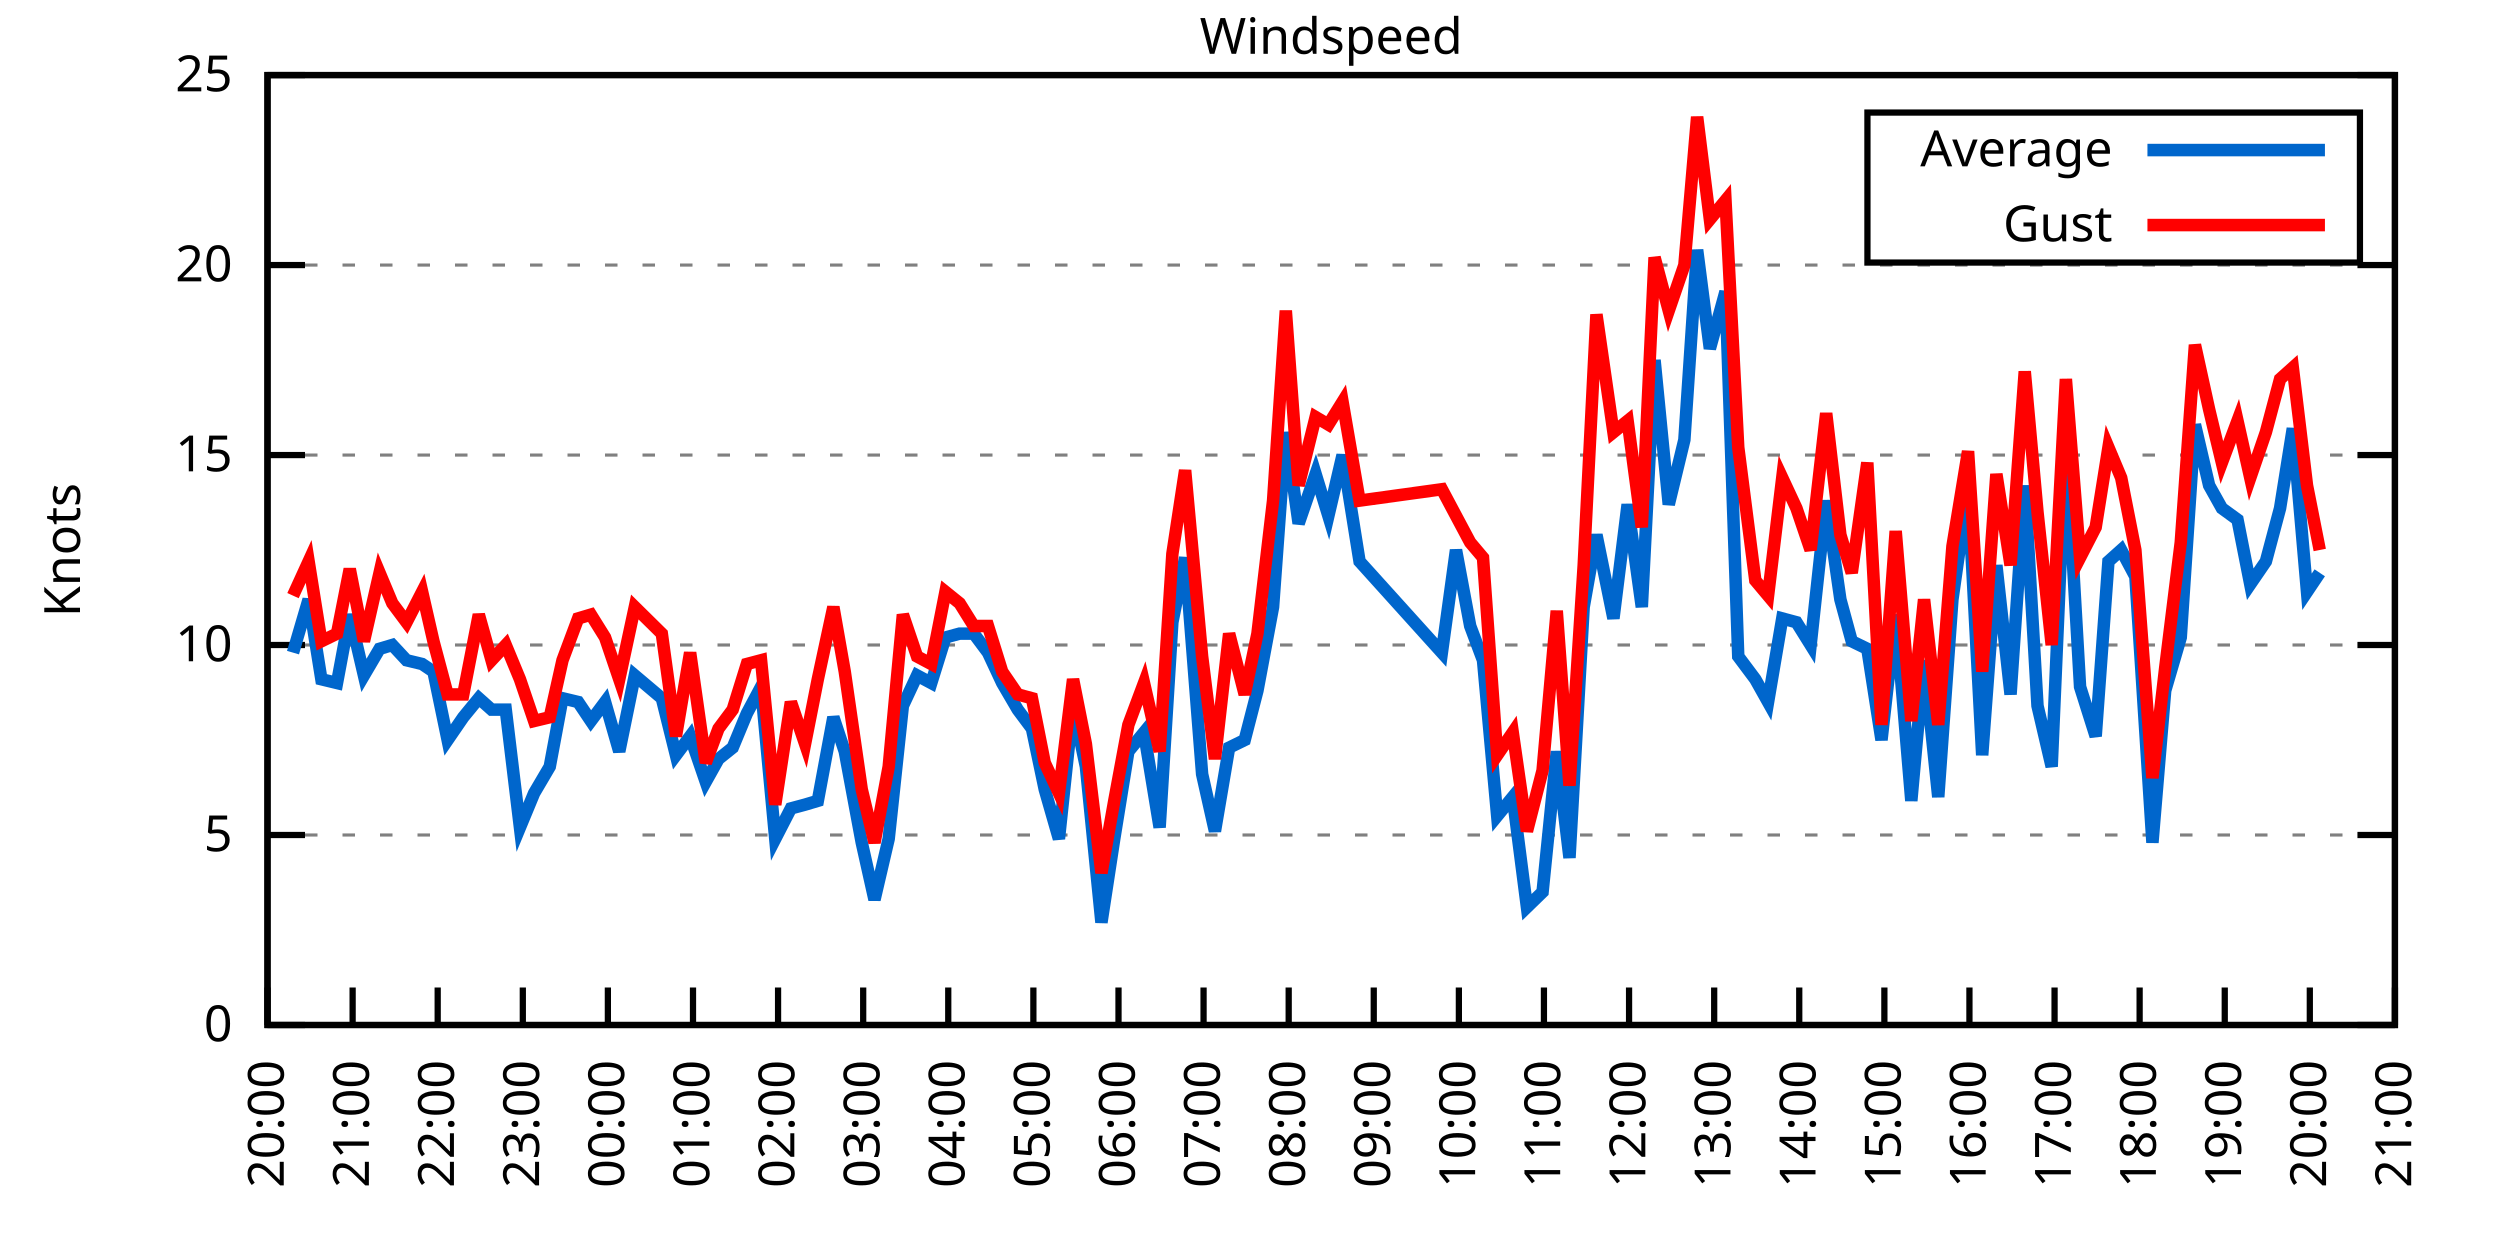
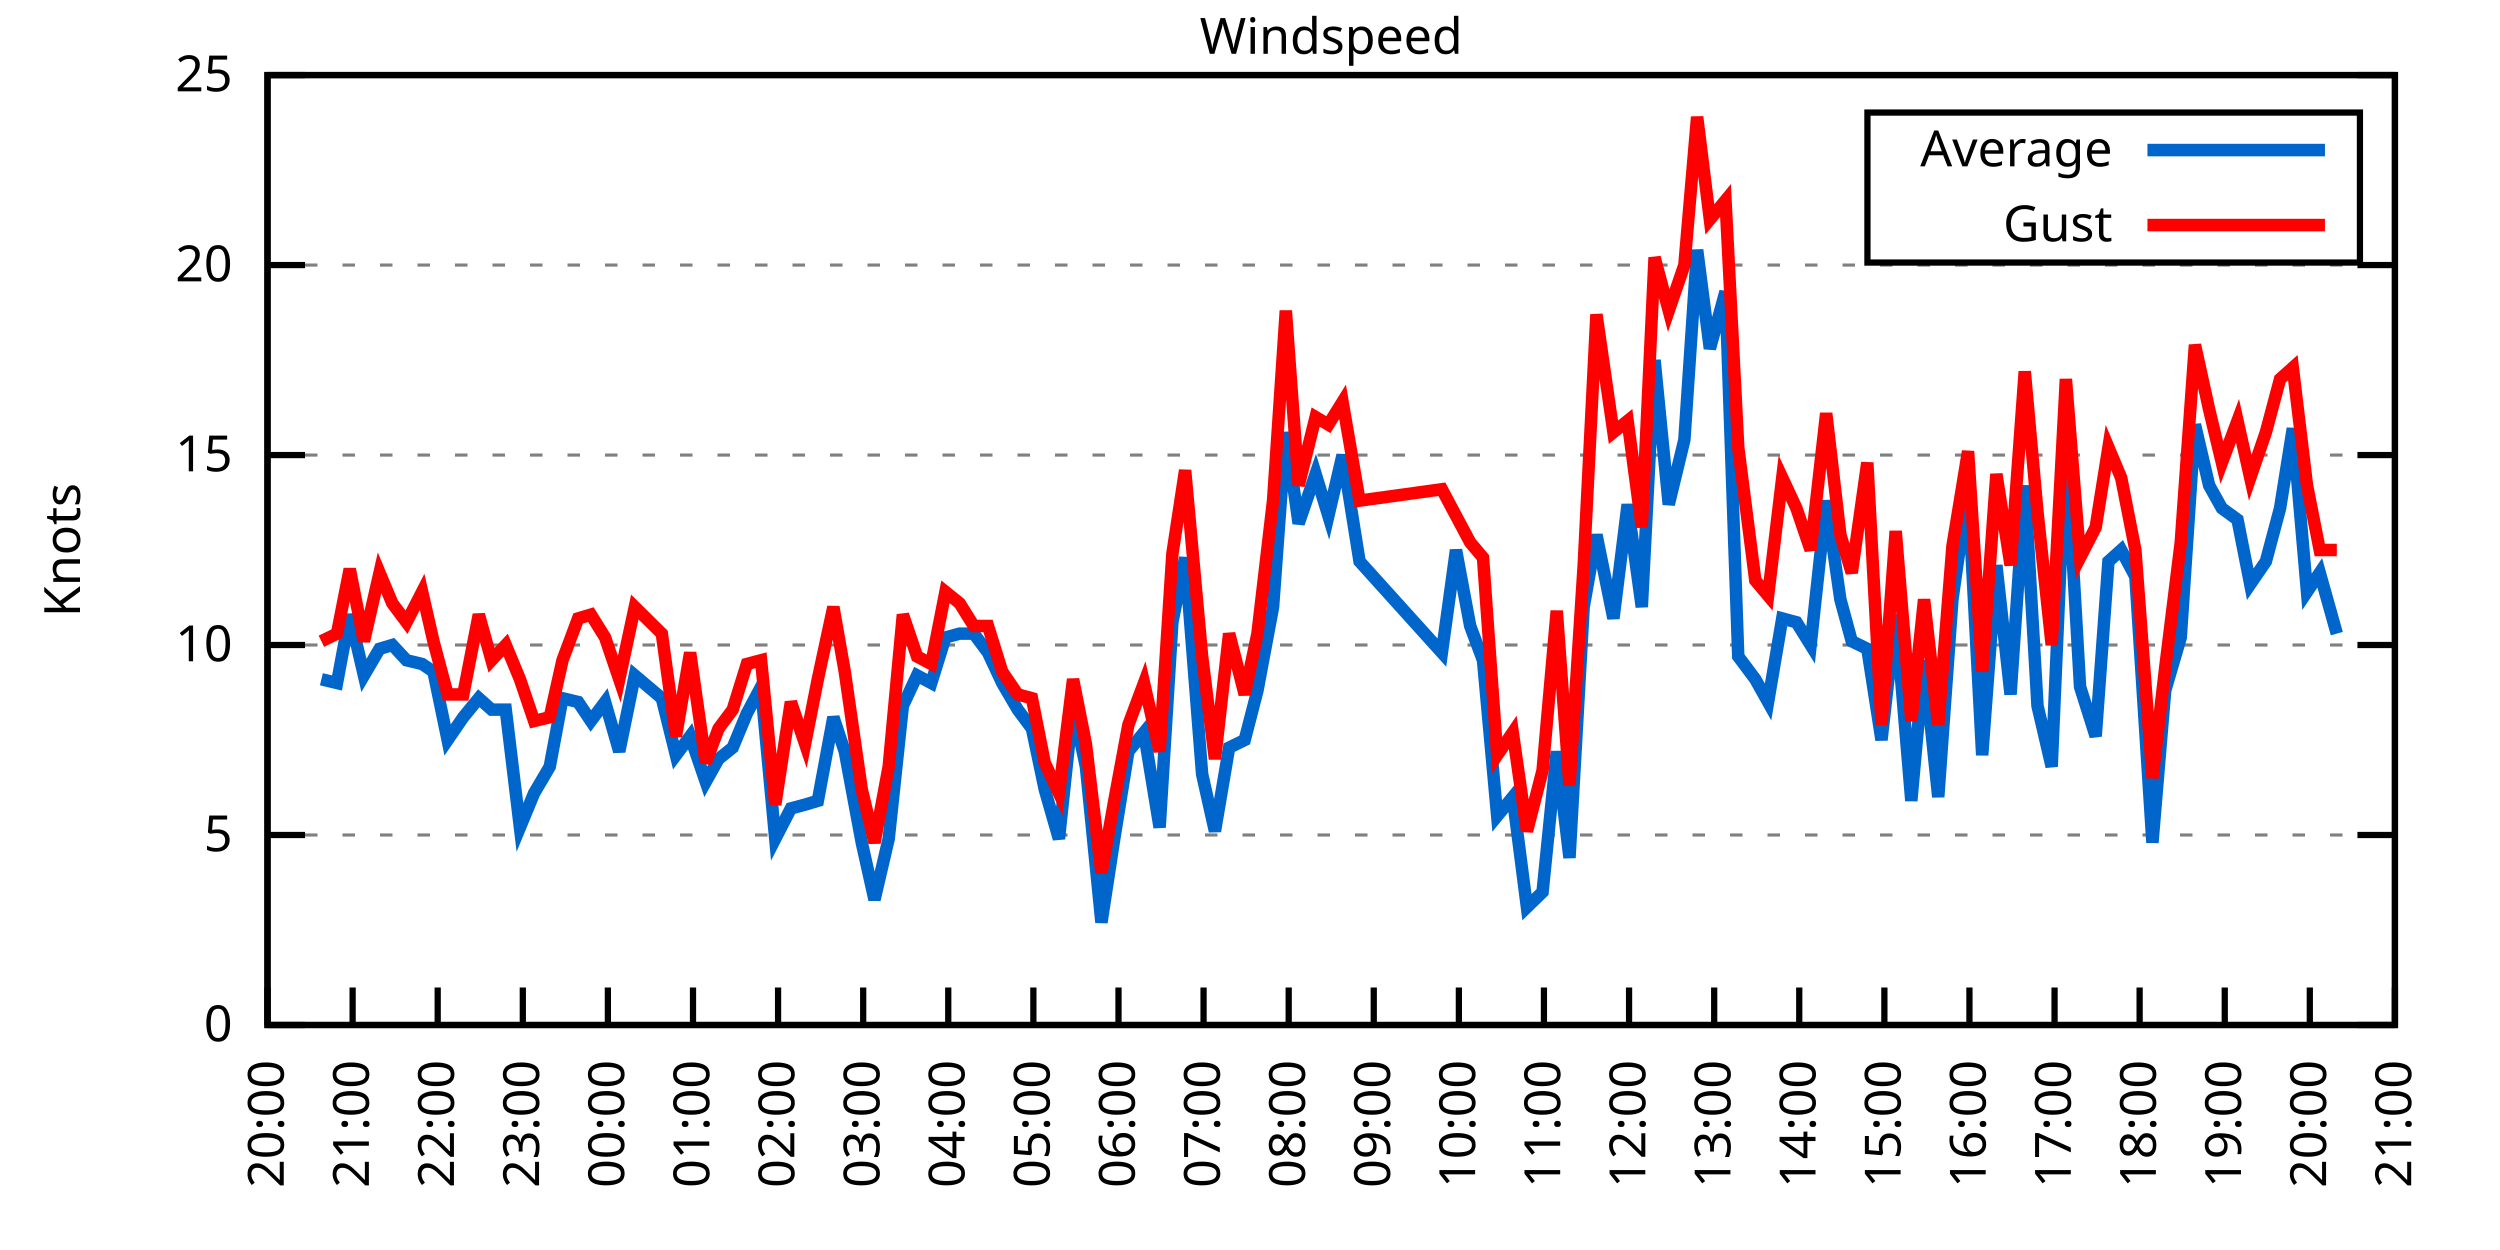
<svg xmlns="http://www.w3.org/2000/svg" xmlns:xlink="http://www.w3.org/1999/xlink" width="400" height="200" viewBox="0 0 400 200">
  <g id="gnuplot_canvas">
    <rect x="0" y="0" width="400" height="200" fill="none" />
    <defs>
      <circle id="gpDot" r="0.5" stroke-width="0.5" stroke="currentColor" />
      <path id="gpPt0" stroke-width="0.333" stroke="currentColor" d="M-1,0 h2 M0,-1 v2" />
      <path id="gpPt1" stroke-width="0.333" stroke="currentColor" d="M-1,-1 L1,1 M1,-1 L-1,1" />
      <path id="gpPt2" stroke-width="0.333" stroke="currentColor" d="M-1,0 L1,0 M0,-1 L0,1 M-1,-1 L1,1 M-1,1 L1,-1" />
      <rect id="gpPt3" stroke-width="0.333" stroke="currentColor" x="-1" y="-1" width="2" height="2" />
      <rect id="gpPt4" stroke-width="0.333" stroke="currentColor" fill="currentColor" x="-1" y="-1" width="2" height="2" />
      <circle id="gpPt5" stroke-width="0.333" stroke="currentColor" cx="0" cy="0" r="1" />
      <use xlink:href="#gpPt5" id="gpPt6" fill="currentColor" stroke="none" />
      <path id="gpPt7" stroke-width="0.333" stroke="currentColor" d="M0,-1.33 L-1.33,0.67 L1.33,0.67 z" />
      <use xlink:href="#gpPt7" id="gpPt8" fill="currentColor" stroke="none" />
      <use xlink:href="#gpPt7" id="gpPt9" stroke="currentColor" transform="rotate(180)" />
      <use xlink:href="#gpPt9" id="gpPt10" fill="currentColor" stroke="none" />
      <use xlink:href="#gpPt3" id="gpPt11" stroke="currentColor" transform="rotate(45)" />
      <use xlink:href="#gpPt11" id="gpPt12" fill="currentColor" stroke="none" />
      <path id="gpPt13" stroke-width="0.333" stroke="currentColor" d="M0,1.330 L1.265,0.411 L0.782,-1.067 L-0.782,-1.076 L-1.265,0.411 z" />
      <use xlink:href="#gpPt13" id="gpPt14" fill="currentColor" stroke="none" />
      <filter id="textbox" filterUnits="objectBoundingBox" x="0" y="0" height="1" width="1">
        <feFlood flood-color="white" flood-opacity="1" result="bgnd" />
        <feComposite in="SourceGraphic" in2="bgnd" operator="atop" />
      </filter>
      <filter id="greybox" filterUnits="objectBoundingBox" x="0" y="0" height="1" width="1">
        <feFlood flood-color="lightgrey" flood-opacity="1" result="grey" />
        <feComposite in="SourceGraphic" in2="grey" operator="atop" />
      </filter>
    </defs>
    <g fill="none" color="white" stroke="currentColor" stroke-width="1.00" stroke-linecap="butt" stroke-linejoin="miter">
</g>
    <g fill="none" color="black" stroke="currentColor" stroke-width="1.00" stroke-linecap="butt" stroke-linejoin="miter">
      <g stroke="none" shape-rendering="crispEdges">
        <polygon fill="rgb(255, 255, 255)" points="42.80,164.00 383.18,164.00 383.18,12.02 42.80,12.02 " />
      </g>
    </g>
    <g fill="none" color="black" stroke="currentColor" stroke-width="1.00" stroke-linecap="butt" stroke-linejoin="miter">
</g>
    <g fill="none" color="black" stroke="black" stroke-width="0.50" stroke-linecap="butt" stroke-linejoin="miter">
</g>
    <g fill="none" color="gray" stroke="currentColor" stroke-width="0.50" stroke-linecap="butt" stroke-linejoin="miter">
      <path stroke="gray" stroke-dasharray="2,4" class="gridline" d="M42.80,164.00 L383.19,164.00  " />
    </g>
    <g fill="none" color="gray" stroke="gray" stroke-width="1.00" stroke-linecap="butt" stroke-linejoin="miter">
</g>
    <g fill="none" color="black" stroke="currentColor" stroke-width="1.00" stroke-linecap="butt" stroke-linejoin="miter">
      <path stroke="black" d="M42.80,164.00 L48.80,164.00 M383.19,164.00 L377.19,164.00  " />
      <g transform="translate(37.20,166.60)" stroke="none" fill="black" font-family="Sans" font-size="8.00" text-anchor="end">
        <text>
          <tspan font-family="Sans"> 0</tspan>
        </text>
      </g>
    </g>
    <g fill="none" color="black" stroke="currentColor" stroke-width="1.00" stroke-linecap="butt" stroke-linejoin="miter">
</g>
    <g fill="none" color="black" stroke="black" stroke-width="0.50" stroke-linecap="butt" stroke-linejoin="miter">
</g>
    <g fill="none" color="gray" stroke="currentColor" stroke-width="0.50" stroke-linecap="butt" stroke-linejoin="miter">
      <path stroke="gray" stroke-dasharray="2,4" class="gridline" d="M42.80,133.60 L383.19,133.60  " />
    </g>
    <g fill="none" color="gray" stroke="gray" stroke-width="1.00" stroke-linecap="butt" stroke-linejoin="miter">
</g>
    <g fill="none" color="black" stroke="currentColor" stroke-width="1.00" stroke-linecap="butt" stroke-linejoin="miter">
      <path stroke="black" d="M42.80,133.60 L48.80,133.60 M383.19,133.60 L377.19,133.60  " />
      <g transform="translate(37.20,136.20)" stroke="none" fill="black" font-family="Sans" font-size="8.00" text-anchor="end">
        <text>
          <tspan font-family="Sans"> 5</tspan>
        </text>
      </g>
    </g>
    <g fill="none" color="black" stroke="currentColor" stroke-width="1.00" stroke-linecap="butt" stroke-linejoin="miter">
</g>
    <g fill="none" color="black" stroke="black" stroke-width="0.50" stroke-linecap="butt" stroke-linejoin="miter">
</g>
    <g fill="none" color="gray" stroke="currentColor" stroke-width="0.50" stroke-linecap="butt" stroke-linejoin="miter">
      <path stroke="gray" stroke-dasharray="2,4" class="gridline" d="M42.80,103.20 L383.19,103.20  " />
    </g>
    <g fill="none" color="gray" stroke="gray" stroke-width="1.00" stroke-linecap="butt" stroke-linejoin="miter">
</g>
    <g fill="none" color="black" stroke="currentColor" stroke-width="1.00" stroke-linecap="butt" stroke-linejoin="miter">
      <path stroke="black" d="M42.80,103.20 L48.80,103.20 M383.19,103.20 L377.19,103.20  " />
      <g transform="translate(37.20,105.80)" stroke="none" fill="black" font-family="Sans" font-size="8.00" text-anchor="end">
        <text>
          <tspan font-family="Sans"> 10</tspan>
        </text>
      </g>
    </g>
    <g fill="none" color="black" stroke="currentColor" stroke-width="1.00" stroke-linecap="butt" stroke-linejoin="miter">
</g>
    <g fill="none" color="black" stroke="black" stroke-width="0.50" stroke-linecap="butt" stroke-linejoin="miter">
</g>
    <g fill="none" color="gray" stroke="currentColor" stroke-width="0.50" stroke-linecap="butt" stroke-linejoin="miter">
      <path stroke="gray" stroke-dasharray="2,4" class="gridline" d="M42.80,72.81 L383.19,72.81  " />
    </g>
    <g fill="none" color="gray" stroke="gray" stroke-width="1.00" stroke-linecap="butt" stroke-linejoin="miter">
</g>
    <g fill="none" color="black" stroke="currentColor" stroke-width="1.00" stroke-linecap="butt" stroke-linejoin="miter">
      <path stroke="black" d="M42.80,72.81 L48.80,72.81 M383.19,72.81 L377.19,72.81  " />
      <g transform="translate(37.20,75.41)" stroke="none" fill="black" font-family="Sans" font-size="8.00" text-anchor="end">
        <text>
          <tspan font-family="Sans"> 15</tspan>
        </text>
      </g>
    </g>
    <g fill="none" color="black" stroke="currentColor" stroke-width="1.00" stroke-linecap="butt" stroke-linejoin="miter">
</g>
    <g fill="none" color="black" stroke="black" stroke-width="0.50" stroke-linecap="butt" stroke-linejoin="miter">
</g>
    <g fill="none" color="gray" stroke="currentColor" stroke-width="0.50" stroke-linecap="butt" stroke-linejoin="miter">
      <path stroke="gray" stroke-dasharray="2,4" class="gridline" d="M42.80,42.41 L383.19,42.41  " />
    </g>
    <g fill="none" color="gray" stroke="gray" stroke-width="1.00" stroke-linecap="butt" stroke-linejoin="miter">
</g>
    <g fill="none" color="black" stroke="currentColor" stroke-width="1.00" stroke-linecap="butt" stroke-linejoin="miter">
      <path stroke="black" d="M42.80,42.41 L48.80,42.41 M383.19,42.41 L377.19,42.41  " />
      <g transform="translate(37.20,45.01)" stroke="none" fill="black" font-family="Sans" font-size="8.00" text-anchor="end">
        <text>
          <tspan font-family="Sans"> 20</tspan>
        </text>
      </g>
    </g>
    <g fill="none" color="black" stroke="currentColor" stroke-width="1.00" stroke-linecap="butt" stroke-linejoin="miter">
</g>
    <g fill="none" color="black" stroke="black" stroke-width="0.50" stroke-linecap="butt" stroke-linejoin="miter">
</g>
    <g fill="none" color="gray" stroke="currentColor" stroke-width="0.50" stroke-linecap="butt" stroke-linejoin="miter">
      <path stroke="gray" stroke-dasharray="2,4" class="gridline" d="M42.80,12.01 L383.19,12.01  " />
    </g>
    <g fill="none" color="gray" stroke="gray" stroke-width="1.00" stroke-linecap="butt" stroke-linejoin="miter">
</g>
    <g fill="none" color="black" stroke="currentColor" stroke-width="1.00" stroke-linecap="butt" stroke-linejoin="miter">
      <path stroke="black" d="M42.80,12.01 L48.80,12.01 M383.19,12.01 L377.19,12.01  " />
      <g transform="translate(37.20,14.61)" stroke="none" fill="black" font-family="Sans" font-size="8.00" text-anchor="end">
        <text>
          <tspan font-family="Sans"> 25</tspan>
        </text>
      </g>
    </g>
    <g fill="none" color="black" stroke="currentColor" stroke-width="1.00" stroke-linecap="butt" stroke-linejoin="miter">
      <path stroke="black" d="M42.80,164.00 L42.80,158.00  " />
      <g transform="translate(45.40,169.60) rotate(270.00)" stroke="none" fill="black" font-family="Sans" font-size="8.00" text-anchor="end">
        <text>
          <tspan font-family="Sans">20:00</tspan>
        </text>
      </g>
    </g>
    <g fill="none" color="black" stroke="currentColor" stroke-width="1.00" stroke-linecap="butt" stroke-linejoin="miter">
      <path stroke="black" d="M56.42,164.00 L56.42,158.00  " />
      <g transform="translate(59.02,169.60) rotate(270.00)" stroke="none" fill="black" font-family="Sans" font-size="8.00" text-anchor="end">
        <text>
          <tspan font-family="Sans">21:00</tspan>
        </text>
      </g>
    </g>
    <g fill="none" color="black" stroke="currentColor" stroke-width="1.00" stroke-linecap="butt" stroke-linejoin="miter">
      <path stroke="black" d="M70.03,164.00 L70.03,158.00  " />
      <g transform="translate(72.63,169.60) rotate(270.00)" stroke="none" fill="black" font-family="Sans" font-size="8.00" text-anchor="end">
        <text>
          <tspan font-family="Sans">22:00</tspan>
        </text>
      </g>
    </g>
    <g fill="none" color="black" stroke="currentColor" stroke-width="1.00" stroke-linecap="butt" stroke-linejoin="miter">
      <path stroke="black" d="M83.65,164.00 L83.65,158.00  " />
      <g transform="translate(86.25,169.60) rotate(270.00)" stroke="none" fill="black" font-family="Sans" font-size="8.00" text-anchor="end">
        <text>
          <tspan font-family="Sans">23:00</tspan>
        </text>
      </g>
    </g>
    <g fill="none" color="black" stroke="currentColor" stroke-width="1.00" stroke-linecap="butt" stroke-linejoin="miter">
      <path stroke="black" d="M97.26,164.00 L97.26,158.00  " />
      <g transform="translate(99.86,169.60) rotate(270.00)" stroke="none" fill="black" font-family="Sans" font-size="8.00" text-anchor="end">
        <text>
          <tspan font-family="Sans">00:00</tspan>
        </text>
      </g>
    </g>
    <g fill="none" color="black" stroke="currentColor" stroke-width="1.00" stroke-linecap="butt" stroke-linejoin="miter">
      <path stroke="black" d="M110.88,164.00 L110.88,158.00  " />
      <g transform="translate(113.48,169.60) rotate(270.00)" stroke="none" fill="black" font-family="Sans" font-size="8.00" text-anchor="end">
        <text>
          <tspan font-family="Sans">01:00</tspan>
        </text>
      </g>
    </g>
    <g fill="none" color="black" stroke="currentColor" stroke-width="1.00" stroke-linecap="butt" stroke-linejoin="miter">
      <path stroke="black" d="M124.49,164.00 L124.49,158.00  " />
      <g transform="translate(127.09,169.60) rotate(270.00)" stroke="none" fill="black" font-family="Sans" font-size="8.00" text-anchor="end">
        <text>
          <tspan font-family="Sans">02:00</tspan>
        </text>
      </g>
    </g>
    <g fill="none" color="black" stroke="currentColor" stroke-width="1.00" stroke-linecap="butt" stroke-linejoin="miter">
      <path stroke="black" d="M138.11,164.00 L138.11,158.00  " />
      <g transform="translate(140.71,169.60) rotate(270.00)" stroke="none" fill="black" font-family="Sans" font-size="8.00" text-anchor="end">
        <text>
          <tspan font-family="Sans">03:00</tspan>
        </text>
      </g>
    </g>
    <g fill="none" color="black" stroke="currentColor" stroke-width="1.00" stroke-linecap="butt" stroke-linejoin="miter">
      <path stroke="black" d="M151.72,164.00 L151.72,158.00  " />
      <g transform="translate(154.32,169.60) rotate(270.00)" stroke="none" fill="black" font-family="Sans" font-size="8.00" text-anchor="end">
        <text>
          <tspan font-family="Sans">04:00</tspan>
        </text>
      </g>
    </g>
    <g fill="none" color="black" stroke="currentColor" stroke-width="1.00" stroke-linecap="butt" stroke-linejoin="miter">
      <path stroke="black" d="M165.34,164.00 L165.34,158.00  " />
      <g transform="translate(167.94,169.60) rotate(270.00)" stroke="none" fill="black" font-family="Sans" font-size="8.00" text-anchor="end">
        <text>
          <tspan font-family="Sans">05:00</tspan>
        </text>
      </g>
    </g>
    <g fill="none" color="black" stroke="currentColor" stroke-width="1.00" stroke-linecap="butt" stroke-linejoin="miter">
      <path stroke="black" d="M178.96,164.00 L178.96,158.00  " />
      <g transform="translate(181.56,169.60) rotate(270.00)" stroke="none" fill="black" font-family="Sans" font-size="8.00" text-anchor="end">
        <text>
          <tspan font-family="Sans">06:00</tspan>
        </text>
      </g>
    </g>
    <g fill="none" color="black" stroke="currentColor" stroke-width="1.00" stroke-linecap="butt" stroke-linejoin="miter">
      <path stroke="black" d="M192.57,164.00 L192.57,158.00  " />
      <g transform="translate(195.17,169.60) rotate(270.00)" stroke="none" fill="black" font-family="Sans" font-size="8.00" text-anchor="end">
        <text>
          <tspan font-family="Sans">07:00</tspan>
        </text>
      </g>
    </g>
    <g fill="none" color="black" stroke="currentColor" stroke-width="1.00" stroke-linecap="butt" stroke-linejoin="miter">
      <path stroke="black" d="M206.19,164.00 L206.19,158.00  " />
      <g transform="translate(208.79,169.60) rotate(270.00)" stroke="none" fill="black" font-family="Sans" font-size="8.00" text-anchor="end">
        <text>
          <tspan font-family="Sans">08:00</tspan>
        </text>
      </g>
    </g>
    <g fill="none" color="black" stroke="currentColor" stroke-width="1.00" stroke-linecap="butt" stroke-linejoin="miter">
      <path stroke="black" d="M219.80,164.00 L219.80,158.00  " />
      <g transform="translate(222.40,169.60) rotate(270.00)" stroke="none" fill="black" font-family="Sans" font-size="8.00" text-anchor="end">
        <text>
          <tspan font-family="Sans">09:00</tspan>
        </text>
      </g>
    </g>
    <g fill="none" color="black" stroke="currentColor" stroke-width="1.00" stroke-linecap="butt" stroke-linejoin="miter">
      <path stroke="black" d="M233.42,164.00 L233.42,158.00  " />
      <g transform="translate(236.02,169.60) rotate(270.00)" stroke="none" fill="black" font-family="Sans" font-size="8.00" text-anchor="end">
        <text>
          <tspan font-family="Sans">10:00</tspan>
        </text>
      </g>
    </g>
    <g fill="none" color="black" stroke="currentColor" stroke-width="1.00" stroke-linecap="butt" stroke-linejoin="miter">
      <path stroke="black" d="M247.03,164.00 L247.03,158.00  " />
      <g transform="translate(249.63,169.60) rotate(270.00)" stroke="none" fill="black" font-family="Sans" font-size="8.00" text-anchor="end">
        <text>
          <tspan font-family="Sans">11:00</tspan>
        </text>
      </g>
    </g>
    <g fill="none" color="black" stroke="currentColor" stroke-width="1.00" stroke-linecap="butt" stroke-linejoin="miter">
      <path stroke="black" d="M260.65,164.00 L260.65,158.00  " />
      <g transform="translate(263.25,169.60) rotate(270.00)" stroke="none" fill="black" font-family="Sans" font-size="8.00" text-anchor="end">
        <text>
          <tspan font-family="Sans">12:00</tspan>
        </text>
      </g>
    </g>
    <g fill="none" color="black" stroke="currentColor" stroke-width="1.00" stroke-linecap="butt" stroke-linejoin="miter">
      <path stroke="black" d="M274.27,164.00 L274.27,158.00  " />
      <g transform="translate(276.87,169.60) rotate(270.00)" stroke="none" fill="black" font-family="Sans" font-size="8.00" text-anchor="end">
        <text>
          <tspan font-family="Sans">13:00</tspan>
        </text>
      </g>
    </g>
    <g fill="none" color="black" stroke="currentColor" stroke-width="1.00" stroke-linecap="butt" stroke-linejoin="miter">
      <path stroke="black" d="M287.88,164.00 L287.88,158.00  " />
      <g transform="translate(290.48,169.60) rotate(270.00)" stroke="none" fill="black" font-family="Sans" font-size="8.00" text-anchor="end">
        <text>
          <tspan font-family="Sans">14:00</tspan>
        </text>
      </g>
    </g>
    <g fill="none" color="black" stroke="currentColor" stroke-width="1.00" stroke-linecap="butt" stroke-linejoin="miter">
      <path stroke="black" d="M301.50,164.00 L301.50,158.00  " />
      <g transform="translate(304.10,169.60) rotate(270.00)" stroke="none" fill="black" font-family="Sans" font-size="8.00" text-anchor="end">
        <text>
          <tspan font-family="Sans">15:00</tspan>
        </text>
      </g>
    </g>
    <g fill="none" color="black" stroke="currentColor" stroke-width="1.00" stroke-linecap="butt" stroke-linejoin="miter">
      <path stroke="black" d="M315.11,164.00 L315.11,158.00  " />
      <g transform="translate(317.71,169.60) rotate(270.00)" stroke="none" fill="black" font-family="Sans" font-size="8.00" text-anchor="end">
        <text>
          <tspan font-family="Sans">16:00</tspan>
        </text>
      </g>
    </g>
    <g fill="none" color="black" stroke="currentColor" stroke-width="1.00" stroke-linecap="butt" stroke-linejoin="miter">
      <path stroke="black" d="M328.73,164.00 L328.73,158.00  " />
      <g transform="translate(331.33,169.60) rotate(270.00)" stroke="none" fill="black" font-family="Sans" font-size="8.00" text-anchor="end">
        <text>
          <tspan font-family="Sans">17:00</tspan>
        </text>
      </g>
    </g>
    <g fill="none" color="black" stroke="currentColor" stroke-width="1.00" stroke-linecap="butt" stroke-linejoin="miter">
      <path stroke="black" d="M342.34,164.00 L342.34,158.00  " />
      <g transform="translate(344.94,169.60) rotate(270.00)" stroke="none" fill="black" font-family="Sans" font-size="8.00" text-anchor="end">
        <text>
          <tspan font-family="Sans">18:00</tspan>
        </text>
      </g>
    </g>
    <g fill="none" color="black" stroke="currentColor" stroke-width="1.00" stroke-linecap="butt" stroke-linejoin="miter">
      <path stroke="black" d="M355.96,164.00 L355.96,158.00  " />
      <g transform="translate(358.56,169.60) rotate(270.00)" stroke="none" fill="black" font-family="Sans" font-size="8.00" text-anchor="end">
        <text>
          <tspan font-family="Sans">19:00</tspan>
        </text>
      </g>
    </g>
    <g fill="none" color="black" stroke="currentColor" stroke-width="1.00" stroke-linecap="butt" stroke-linejoin="miter">
      <path stroke="black" d="M369.57,164.00 L369.57,158.00  " />
      <g transform="translate(372.17,169.60) rotate(270.00)" stroke="none" fill="black" font-family="Sans" font-size="8.00" text-anchor="end">
        <text>
          <tspan font-family="Sans">20:00</tspan>
        </text>
      </g>
    </g>
    <g fill="none" color="black" stroke="currentColor" stroke-width="1.00" stroke-linecap="butt" stroke-linejoin="miter">
      <path stroke="black" d="M383.19,164.00 L383.19,158.00  " />
      <g transform="translate(385.79,169.60) rotate(270.00)" stroke="none" fill="black" font-family="Sans" font-size="8.00" text-anchor="end">
        <text>
          <tspan font-family="Sans">21:00</tspan>
        </text>
      </g>
    </g>
    <g fill="none" color="black" stroke="currentColor" stroke-width="1.00" stroke-linecap="butt" stroke-linejoin="miter">
</g>
    <g fill="none" color="black" stroke="currentColor" stroke-width="1.00" stroke-linecap="butt" stroke-linejoin="miter">
      <path stroke="black" d="M42.80,12.01 L42.80,164.00 L383.19,164.00 L383.19,12.01 L42.80,12.01 Z  " />
    </g>
    <g fill="none" color="black" stroke="currentColor" stroke-width="1.00" stroke-linecap="butt" stroke-linejoin="miter">
</g>
    <g fill="none" color="black" stroke="currentColor" stroke-width="1.00" stroke-linecap="butt" stroke-linejoin="miter">
      <path stroke="black" d="M298.79,42.01 L298.79,18.01 L377.59,18.01 L377.59,42.01 L298.79,42.01 Z  " />
    </g>
    <g id="Windspeed_plot_1">
      <g fill="none" color="white" stroke="black" stroke-width="2.00" stroke-linecap="butt" stroke-linejoin="miter">
</g>
      <g fill="none" color="black" stroke="currentColor" stroke-width="2.00" stroke-linecap="butt" stroke-linejoin="miter">
        <g transform="translate(337.99,26.61)" stroke="none" fill="black" font-family="Sans" font-size="8.00" text-anchor="end">
          <text>
            <tspan font-family="Sans">Average</tspan>
          </text>
        </g>
      </g>
      <g fill="none" color="black" stroke="currentColor" stroke-width="2.00" stroke-linecap="butt" stroke-linejoin="miter">
-         <path stroke="rgb(  0, 102, 204)" d="M343.59,24.01 L371.99,24.01 M46.88,104.42 L49.38,95.91 L51.42,108.68 L53.92,109.28 L55.96,98.34 L58.23,108.07   L60.73,103.81 L62.77,103.20 L65.04,105.64 L67.54,106.24 L69.35,107.46 L71.62,118.40 L74.12,114.76 L76.61,111.72   L78.65,113.54 L80.92,113.54 L83.19,132.39 L85.46,126.91 L87.96,122.66 L90.00,111.72 L92.50,112.32 L94.54,115.36   L96.81,112.32 L99.08,120.23 L101.57,108.07 L105.89,111.72 L108.15,120.83 L110.42,117.80 L112.92,125.09 L114.96,121.44   L117.23,119.62 L119.50,114.15 L121.77,109.89 L124.04,134.21 L126.54,129.35 L128.81,128.74 L130.85,128.13 L133.34,114.76   L135.16,120.23 L137.88,134.82 L139.92,143.94 L142.19,134.21 L144.46,112.93 L146.73,108.07 L149.00,109.28 L151.27,101.99   L153.54,101.38 L155.81,101.38 L158.08,104.42 L160.35,109.28 L162.84,113.54 L165.11,116.58 L167.16,126.31 L169.43,134.21   L171.69,112.93 L173.74,122.66 L176.23,147.59 L178.28,134.21 L180.54,120.23 L183.04,117.19 L185.54,132.39 L187.58,99.56   L189.62,89.22 L192.34,123.87 L194.39,132.99 L196.66,119.62 L199.15,118.40 L201.19,110.50 L203.69,97.12 L205.73,69.16   L207.78,83.75 L210.50,75.85 L212.54,82.53 L214.81,72.81 L217.53,89.83 L230.70,104.42 L232.96,88.00 L235.23,100.16   L237.28,105.64 L239.55,130.56 L242.04,127.52 L244.31,145.15 L246.81,142.72 L249.08,120.23 L251.12,137.25 L253.39,97.12   L255.43,85.57 L258.15,98.95 L260.42,80.71 L262.69,97.12 L264.73,57.61 L267.00,80.71 L269.50,70.37 L271.54,39.98   L273.58,55.78 L276.08,46.66 L278.12,105.03 L280.85,108.68 L282.89,112.32 L285.16,98.95 L287.43,99.56 L289.70,103.20   L292.19,80.10 L294.46,95.91 L296.28,102.60 L298.77,103.81 L301.04,118.40 L303.31,98.34 L305.81,128.13 L307.85,105.64   L310.12,127.52 L312.39,95.91 L314.89,78.28 L317.15,120.83 L319.42,90.44 L321.69,111.11 L323.96,77.67 L326.00,112.93   L328.27,122.66 L330.54,70.37 L332.81,109.89 L335.31,117.80 L337.35,89.83 L339.39,88.00 L341.66,92.26 L344.39,134.82   L346.43,110.50 L348.92,101.99 L351.19,67.94 L353.46,77.67 L355.50,81.32 L358.00,83.14 L360.04,93.48 L362.54,89.83   L364.81,81.32 L366.85,68.55 L369.12,94.69 L371.16,91.65  " />
+         <path stroke="rgb(  0, 102, 204)" d="M343.59,24.01 L371.99,24.01 M51.42,108.68 L53.92,109.28 L55.96,98.34 L58.23,108.07 L60.73,103.81 L62.77,103.20   L65.04,105.64 L67.54,106.24 L69.35,107.46 L71.62,118.40 L74.12,114.76 L76.61,111.72 L78.65,113.54 L80.92,113.54   L83.19,132.39 L85.46,126.91 L87.96,122.66 L90.00,111.72 L92.50,112.32 L94.54,115.36 L96.81,112.32 L99.08,120.23   L101.57,108.07 L105.89,111.72 L108.15,120.83 L110.42,117.80 L112.92,125.09 L114.96,121.44 L117.23,119.62 L119.50,114.15   L121.77,109.89 L124.04,134.21 L126.54,129.35 L128.81,128.74 L130.85,128.13 L133.34,114.76 L135.16,120.23 L137.88,134.82   L139.92,143.94 L142.19,134.21 L144.46,112.93 L146.73,108.07 L149.00,109.28 L151.27,101.99 L153.54,101.38 L155.81,101.38   L158.08,104.42 L160.35,109.28 L162.84,113.54 L165.11,116.58 L167.16,126.31 L169.43,134.21 L171.69,112.93 L173.74,122.66   L176.23,147.59 L178.28,134.21 L180.54,120.23 L183.04,117.19 L185.54,132.39 L187.58,99.56 L189.62,89.22 L192.34,123.87   L194.39,132.99 L196.66,119.62 L199.15,118.40 L201.19,110.50 L203.69,97.12 L205.73,69.16 L207.78,83.75 L210.50,75.85   L212.54,82.53 L214.81,72.81 L217.53,89.83 L230.70,104.42 L232.96,88.00 L235.23,100.16 L237.28,105.64 L239.55,130.56   L242.04,127.52 L244.31,145.15 L246.81,142.72 L249.08,120.23 L251.12,137.25 L253.39,97.12 L255.43,85.57 L258.15,98.95   L260.42,80.71 L262.69,97.12 L264.73,57.61 L267.00,80.71 L269.50,70.37 L271.54,39.98 L273.58,55.78 L276.08,46.66   L278.12,105.03 L280.85,108.68 L282.89,112.32 L285.16,98.95 L287.43,99.56 L289.70,103.20 L292.19,80.10 L294.46,95.91   L296.28,102.60 L298.77,103.81 L301.04,118.40 L303.31,98.34 L305.81,128.13 L307.85,105.64 L310.12,127.52 L312.39,95.91   L314.89,78.28 L317.15,120.83 L319.42,90.44 L321.69,111.11 L323.96,77.67 L326.00,112.93 L328.27,122.66 L330.54,70.37   L332.81,109.89 L335.31,117.80 L337.35,89.83 L339.39,88.00 L341.66,92.26 L344.39,134.82 L346.43,110.50 L348.92,101.99   L351.19,67.94 L353.46,77.67 L355.50,81.32 L358.00,83.14 L360.04,93.48 L362.54,89.83 L364.81,81.32 L366.85,68.55   L369.12,94.69 L371.16,91.65 L373.89,101.38  " />
      </g>
    </g>
    <g id="Windspeed_plot_2">
      <g fill="none" color="black" stroke="currentColor" stroke-width="2.00" stroke-linecap="butt" stroke-linejoin="miter">
        <g transform="translate(337.99,38.61)" stroke="none" fill="black" font-family="Sans" font-size="8.00" text-anchor="end">
          <text>
            <tspan font-family="Sans">Gust</tspan>
          </text>
        </g>
      </g>
      <g fill="none" color="black" stroke="currentColor" stroke-width="2.00" stroke-linecap="butt" stroke-linejoin="miter">
-         <path stroke="rgb(255,   0,   0)" d="M343.59,36.01 L371.99,36.01 M46.88,95.30 L49.38,89.83 L51.42,102.60 L53.92,101.38 L55.96,91.04 L58.23,102.60   L60.73,91.65 L62.77,96.52 L65.04,99.56 L67.54,94.69 L69.35,102.60 L71.62,111.11 L74.12,111.11 L76.61,98.34   L78.65,105.64 L80.92,103.20 L83.19,108.68 L85.46,115.36 L87.96,114.76 L90.00,105.64 L92.50,98.95 L94.54,98.34   L96.81,101.99 L99.08,108.68 L101.57,97.12 L105.89,101.38 L108.15,117.80 L110.42,104.42 L112.92,122.05 L114.96,116.58   L117.23,113.54 L119.50,106.24 L121.77,105.64 L124.04,128.74 L126.54,112.32 L128.81,119.01 L130.85,108.68 L133.34,97.12   L135.16,107.46 L137.88,126.31 L139.92,134.82 L142.19,122.66 L144.46,98.34 L146.73,105.03 L149.00,106.24 L151.27,94.69   L153.54,96.52 L155.81,100.16 L158.08,100.16 L160.35,107.46 L162.84,111.11 L165.11,111.72 L167.16,122.05 L169.43,126.91   L171.69,108.68 L173.74,119.01 L176.23,139.68 L178.28,128.13 L180.54,115.97 L183.04,109.28 L185.54,120.23 L187.58,88.61   L189.62,75.24 L192.34,105.03 L194.39,121.44 L196.66,101.38 L199.15,111.11 L201.19,101.38 L203.69,80.10 L205.73,49.70   L207.78,77.67 L210.50,66.73 L212.54,67.94 L214.81,64.29 L217.53,80.10 L230.70,78.28 L232.96,82.53 L235.23,86.79   L237.28,89.22 L239.55,120.83 L242.04,117.19 L244.31,132.99 L246.81,123.27 L249.08,97.73 L251.12,125.70 L253.39,90.44   L255.43,50.31 L258.15,69.16 L260.42,67.33 L262.69,84.36 L264.73,41.19 L267.00,49.70 L269.50,42.41 L271.54,18.70   L273.58,35.11 L276.08,32.07 L278.12,71.59 L280.85,92.87 L282.89,95.30 L285.16,76.45 L287.43,81.32 L289.70,88.00   L292.19,66.12 L294.46,85.57 L296.28,91.65 L298.77,74.02 L301.04,115.97 L303.31,84.97 L305.81,115.36 L307.85,95.91   L310.12,115.97 L312.39,87.40 L314.89,72.20 L317.15,107.46 L319.42,75.85 L321.69,90.44 L323.96,59.43 L326.00,81.93   L328.27,103.20 L330.54,60.65 L332.81,89.22 L335.31,84.36 L337.35,71.59 L339.39,76.45 L341.66,88.00 L344.39,124.48   L346.43,106.85 L348.92,86.79 L351.19,55.18 L353.46,65.51 L355.50,74.02 L358.00,67.33 L360.04,76.45 L362.54,69.16   L364.81,60.65 L366.85,58.82 L369.12,77.67 L371.16,88.00  " />
+         <path stroke="rgb(255,   0,   0)" d="M343.59,36.01 L371.99,36.01 M51.42,102.60 L53.92,101.38 L55.96,91.04 L58.23,102.60 L60.73,91.65 L62.77,96.52   L65.04,99.56 L67.54,94.69 L69.35,102.60 L71.62,111.11 L74.12,111.11 L76.61,98.34 L78.65,105.64 L80.92,103.20   L83.19,108.68 L85.46,115.36 L87.96,114.76 L90.00,105.64 L92.50,98.95 L94.54,98.34 L96.81,101.99 L99.08,108.68   L101.57,97.12 L105.89,101.38 L108.15,117.80 L110.42,104.42 L112.92,122.05 L114.96,116.58 L117.23,113.54 L119.50,106.24   L121.77,105.64 L124.04,128.74 L126.54,112.32 L128.81,119.01 L130.85,108.68 L133.34,97.12 L135.16,107.46 L137.88,126.31   L139.92,134.82 L142.19,122.66 L144.46,98.34 L146.73,105.03 L149.00,106.24 L151.27,94.69 L153.54,96.52 L155.81,100.16   L158.08,100.16 L160.35,107.46 L162.84,111.11 L165.11,111.72 L167.16,122.05 L169.43,126.91 L171.69,108.68 L173.74,119.01   L176.23,139.68 L178.28,128.13 L180.54,115.97 L183.04,109.28 L185.54,120.23 L187.58,88.61 L189.62,75.24 L192.34,105.03   L194.39,121.44 L196.66,101.38 L199.15,111.11 L201.19,101.38 L203.69,80.10 L205.73,49.70 L207.78,77.67 L210.50,66.73   L212.54,67.94 L214.81,64.29 L217.53,80.10 L230.70,78.28 L232.96,82.53 L235.23,86.79 L237.28,89.22 L239.55,120.83   L242.04,117.19 L244.31,132.99 L246.81,123.27 L249.08,97.73 L251.12,125.70 L253.39,90.44 L255.43,50.31 L258.15,69.16   L260.42,67.33 L262.69,84.36 L264.73,41.19 L267.00,49.70 L269.50,42.41 L271.54,18.70 L273.58,35.11 L276.08,32.07   L278.12,71.59 L280.85,92.87 L282.89,95.30 L285.16,76.45 L287.43,81.32 L289.70,88.00 L292.19,66.12 L294.46,85.57   L296.28,91.65 L298.77,74.02 L301.04,115.97 L303.31,84.97 L305.81,115.36 L307.85,95.91 L310.12,115.97 L312.39,87.40   L314.89,72.20 L317.15,107.46 L319.42,75.85 L321.69,90.44 L323.96,59.43 L326.00,81.93 L328.27,103.20 L330.54,60.65   L332.81,89.22 L335.31,84.36 L337.35,71.59 L339.39,76.45 L341.66,88.00 L344.39,124.48 L346.43,106.85 L348.92,86.79   L351.19,55.18 L353.46,65.51 L355.50,74.02 L358.00,67.33 L360.04,76.45 L362.54,69.16 L364.81,60.65 L366.85,58.82   L369.12,77.67 L371.16,88.00 L373.89,88.00  " />
      </g>
    </g>
    <g fill="none" color="black" stroke="currentColor" stroke-width="2.00" stroke-linecap="butt" stroke-linejoin="miter">
</g>
    <g fill="none" color="black" stroke="black" stroke-width="1.00" stroke-linecap="butt" stroke-linejoin="miter">
</g>
    <g fill="none" color="black" stroke="currentColor" stroke-width="1.00" stroke-linecap="butt" stroke-linejoin="miter">
      <path stroke="black" d="M42.80,12.01 L42.80,164.00 L383.19,164.00 L383.19,12.01 L42.80,12.01 Z  " />
      <g transform="translate(12.80,88.01) rotate(270.00)" stroke="none" fill="black" font-family="Sans" font-size="8.00" text-anchor="middle">
        <text>
          <tspan font-family="Sans">Knots</tspan>
        </text>
      </g>
    </g>
    <g fill="none" color="black" stroke="currentColor" stroke-width="1.00" stroke-linecap="butt" stroke-linejoin="miter">
</g>
    <g fill="none" color="black" stroke="currentColor" stroke-width="1.00" stroke-linecap="butt" stroke-linejoin="miter">
      <g transform="translate(212.99,8.61)" stroke="none" fill="black" font-family="Sans" font-size="8.00" text-anchor="middle">
        <text>
          <tspan font-family="Sans">Windspeed</tspan>
        </text>
      </g>
    </g>
    <g fill="none" color="black" stroke="currentColor" stroke-width="1.00" stroke-linecap="butt" stroke-linejoin="miter">
</g>
  </g>
</svg>
